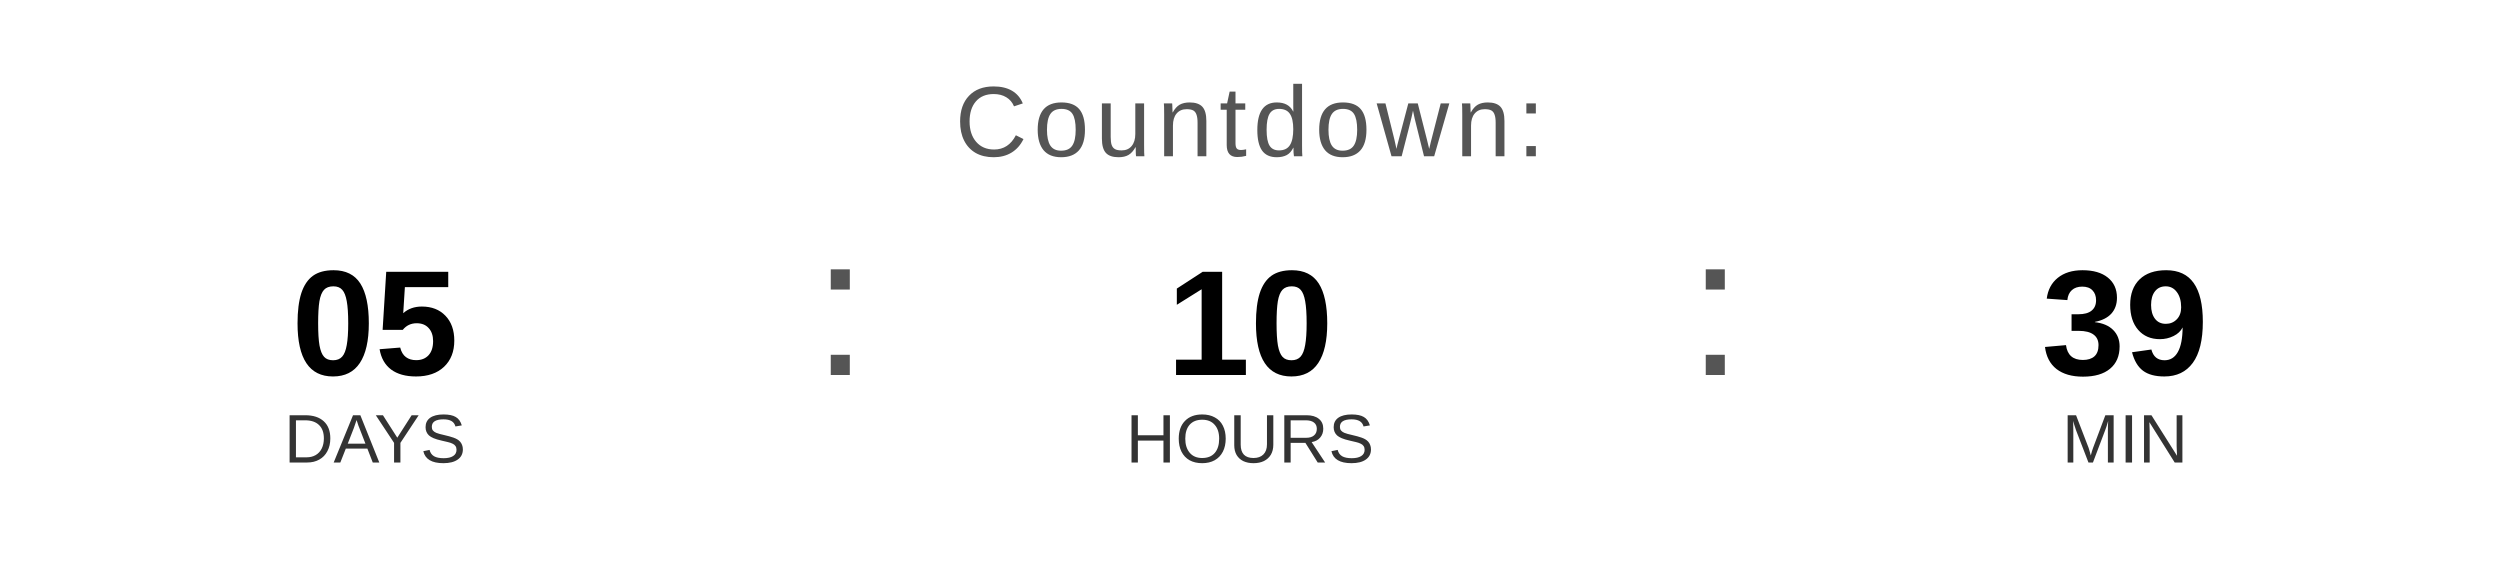
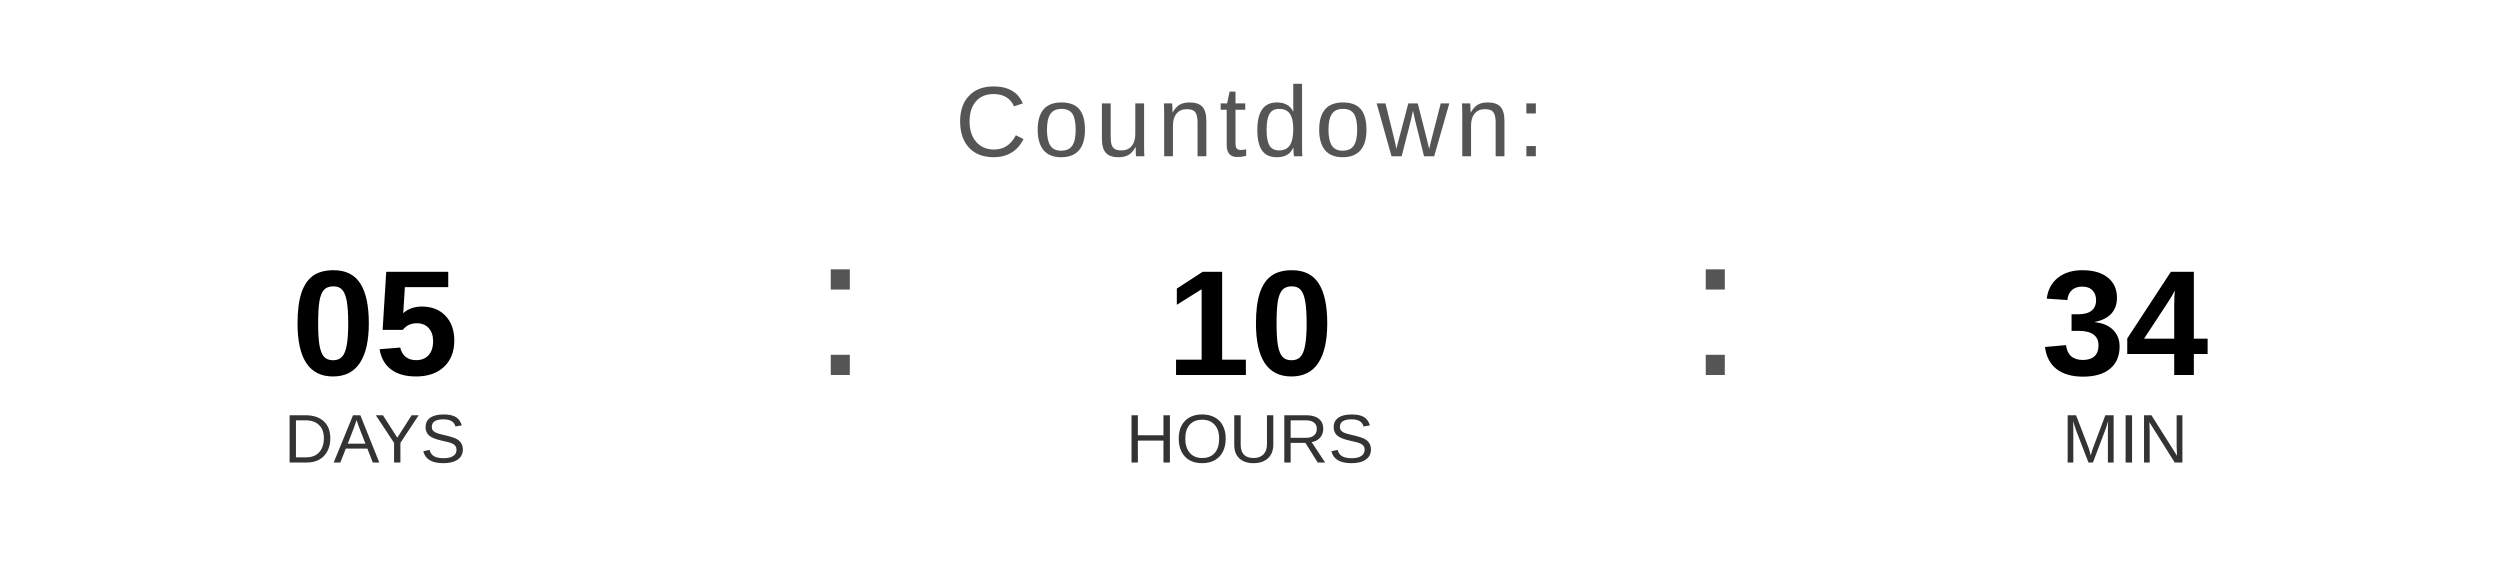
<svg xmlns="http://www.w3.org/2000/svg" width="400" height="90" viewBox="0 0 400 90">
  <text x="200" y="25" font-family="Arial, Helvetica, sans-serif" font-size="16" fill="#555555" text-anchor="middle" letter-spacing="1">
    Countdown:
  </text>
  <text x="60" y="60" font-family="Arial, Helvetica, sans-serif" font-size="24" font-weight="bold" fill="#000000" text-anchor="middle">05</text>
  <text x="60" y="74" font-family="Arial, Helvetica, sans-serif" font-size="11" fill="#333333" text-anchor="middle">DAYS</text>
  <text x="130" y="60" font-family="Arial, sans-serif" font-size="32" fill="#555555">:</text>
  <text x="200" y="60" font-family="Arial, Helvetica, sans-serif" font-size="24" font-weight="bold" fill="#000000" text-anchor="middle">10</text>
  <text x="200" y="74" font-family="Arial, Helvetica, sans-serif" font-size="11" fill="#333333" text-anchor="middle">HOURS</text>
  <text x="270" y="60" font-family="Arial, sans-serif" font-size="32" fill="#555555">:</text>
-   <text x="340" y="60" font-family="Arial, Helvetica, sans-serif" font-size="24" font-weight="bold" fill="#000000" text-anchor="middle">39</text>
+   <text x="340" y="60" font-family="Arial, Helvetica, sans-serif" font-size="24" font-weight="bold" fill="#000000" text-anchor="middle">34</text>
  <text x="340" y="74" font-family="Arial, Helvetica, sans-serif" font-size="11" fill="#333333" text-anchor="middle">MIN</text>
</svg>
